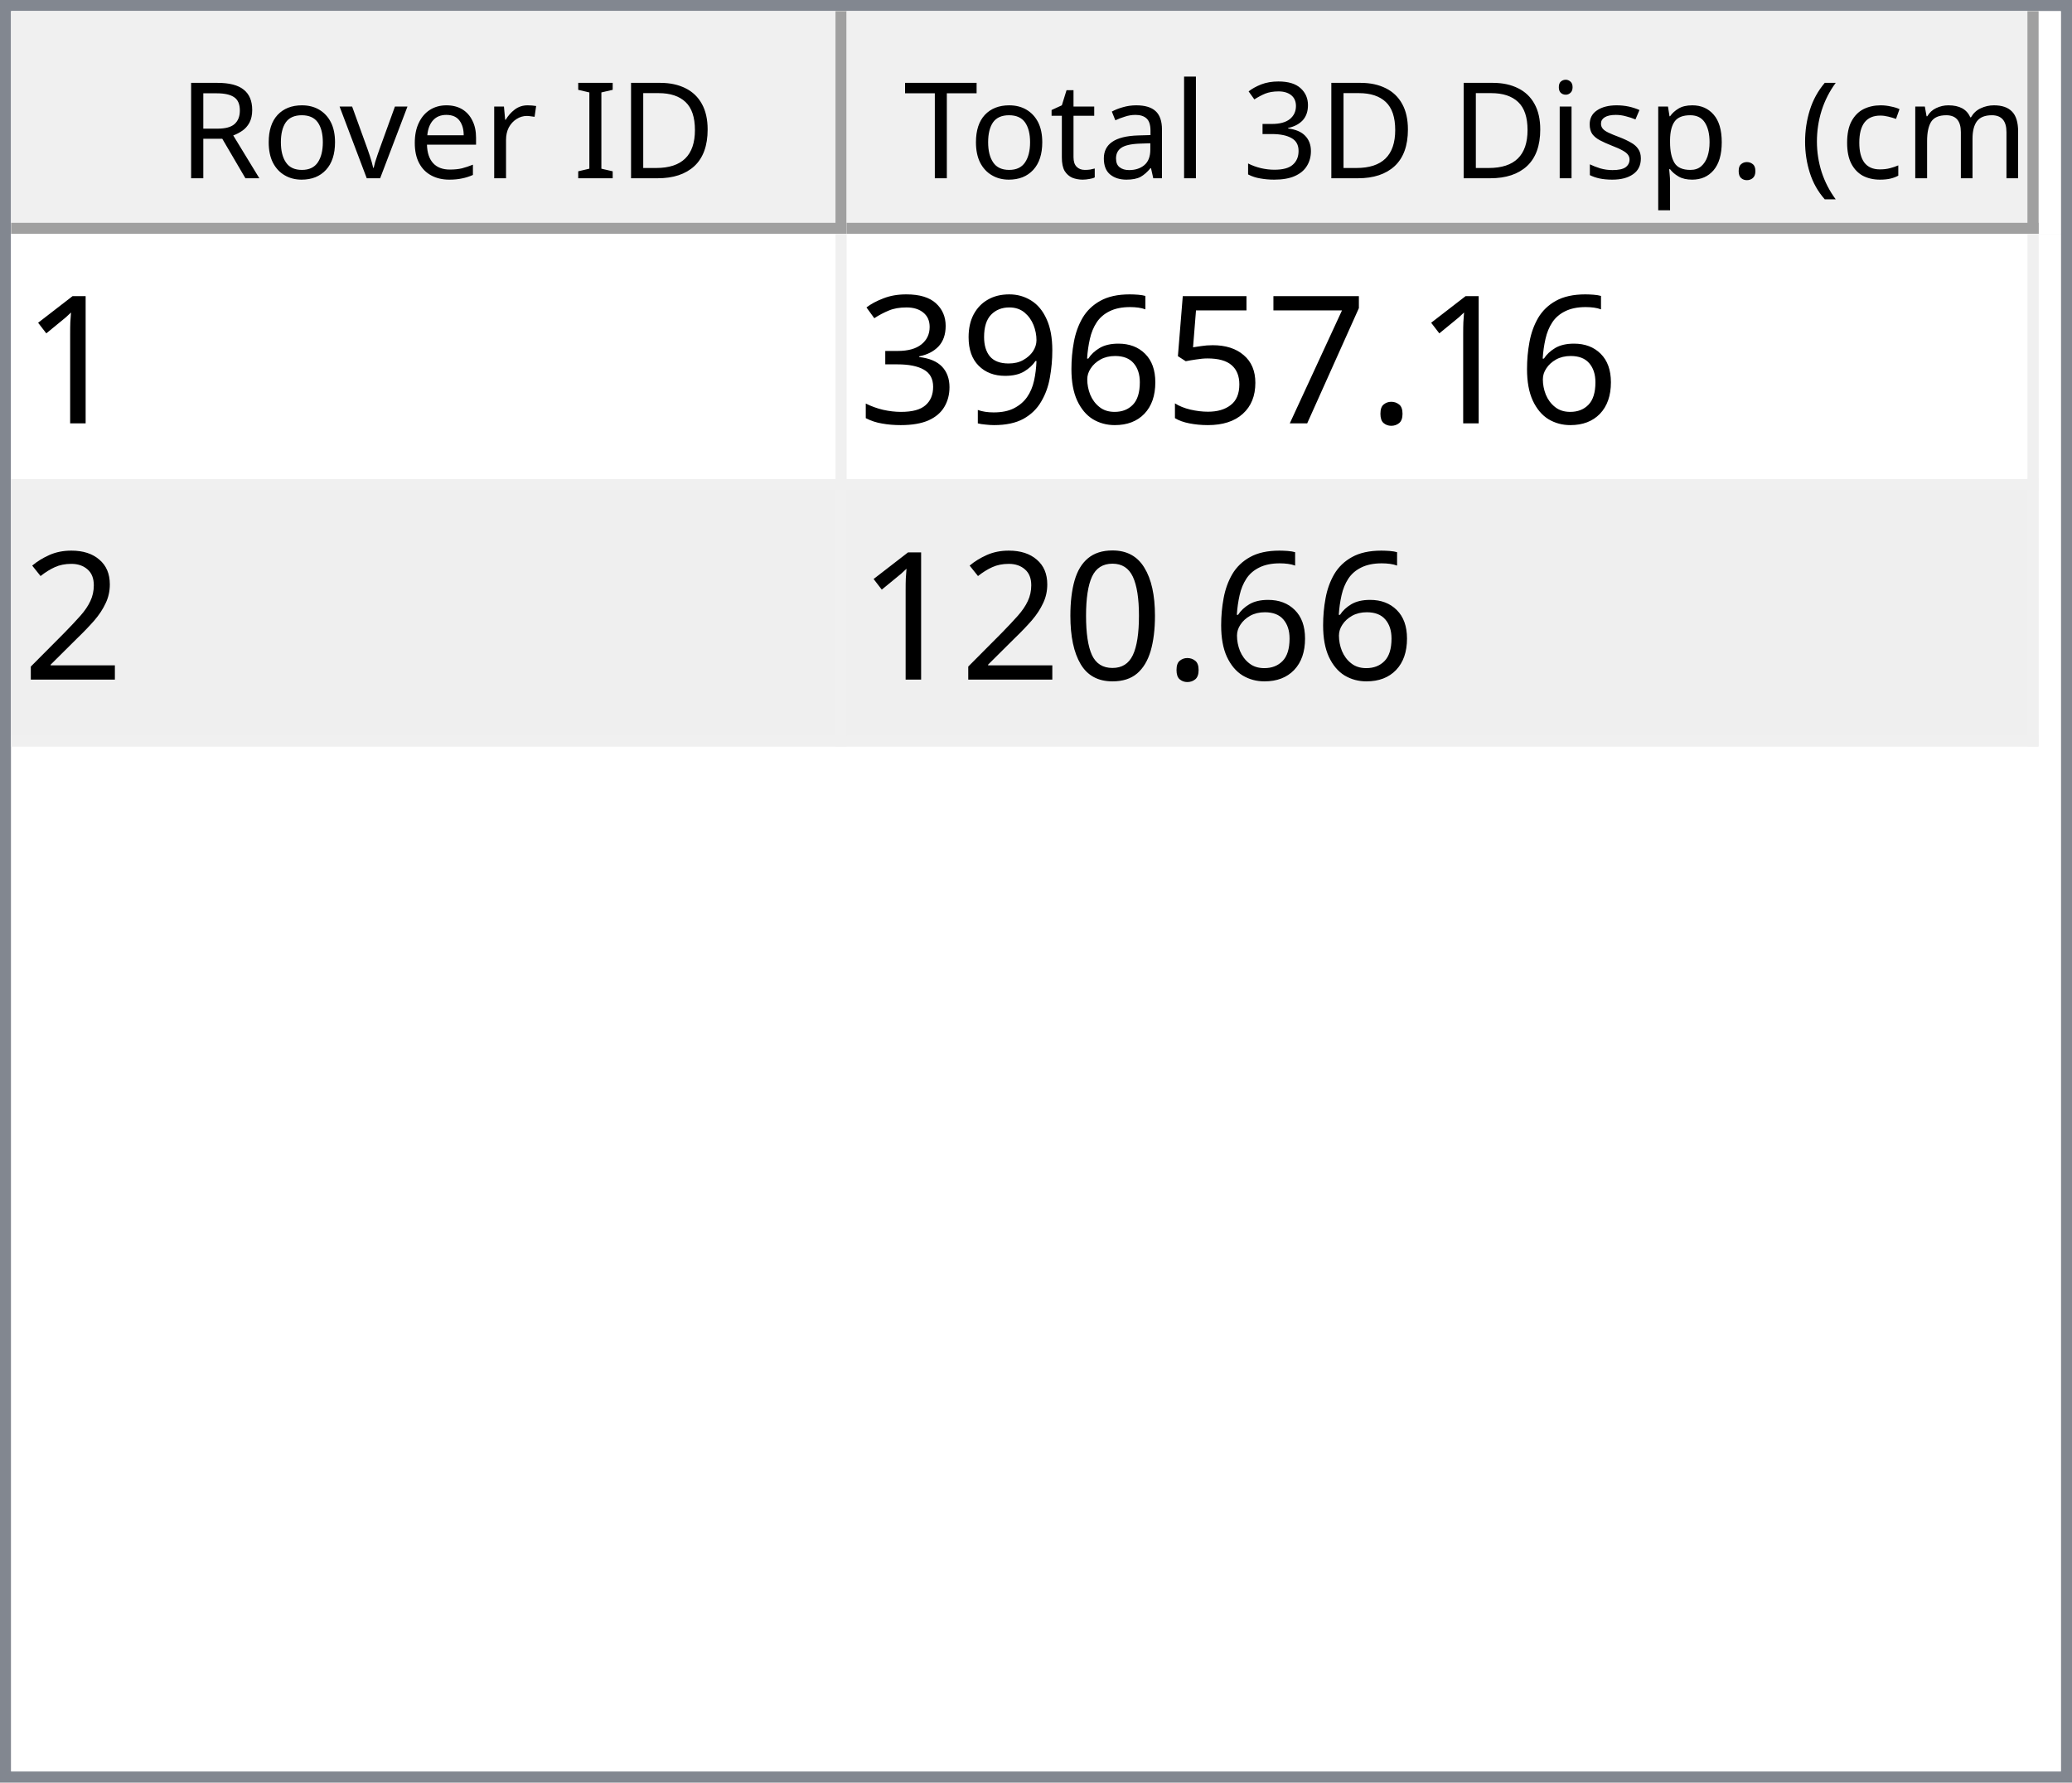
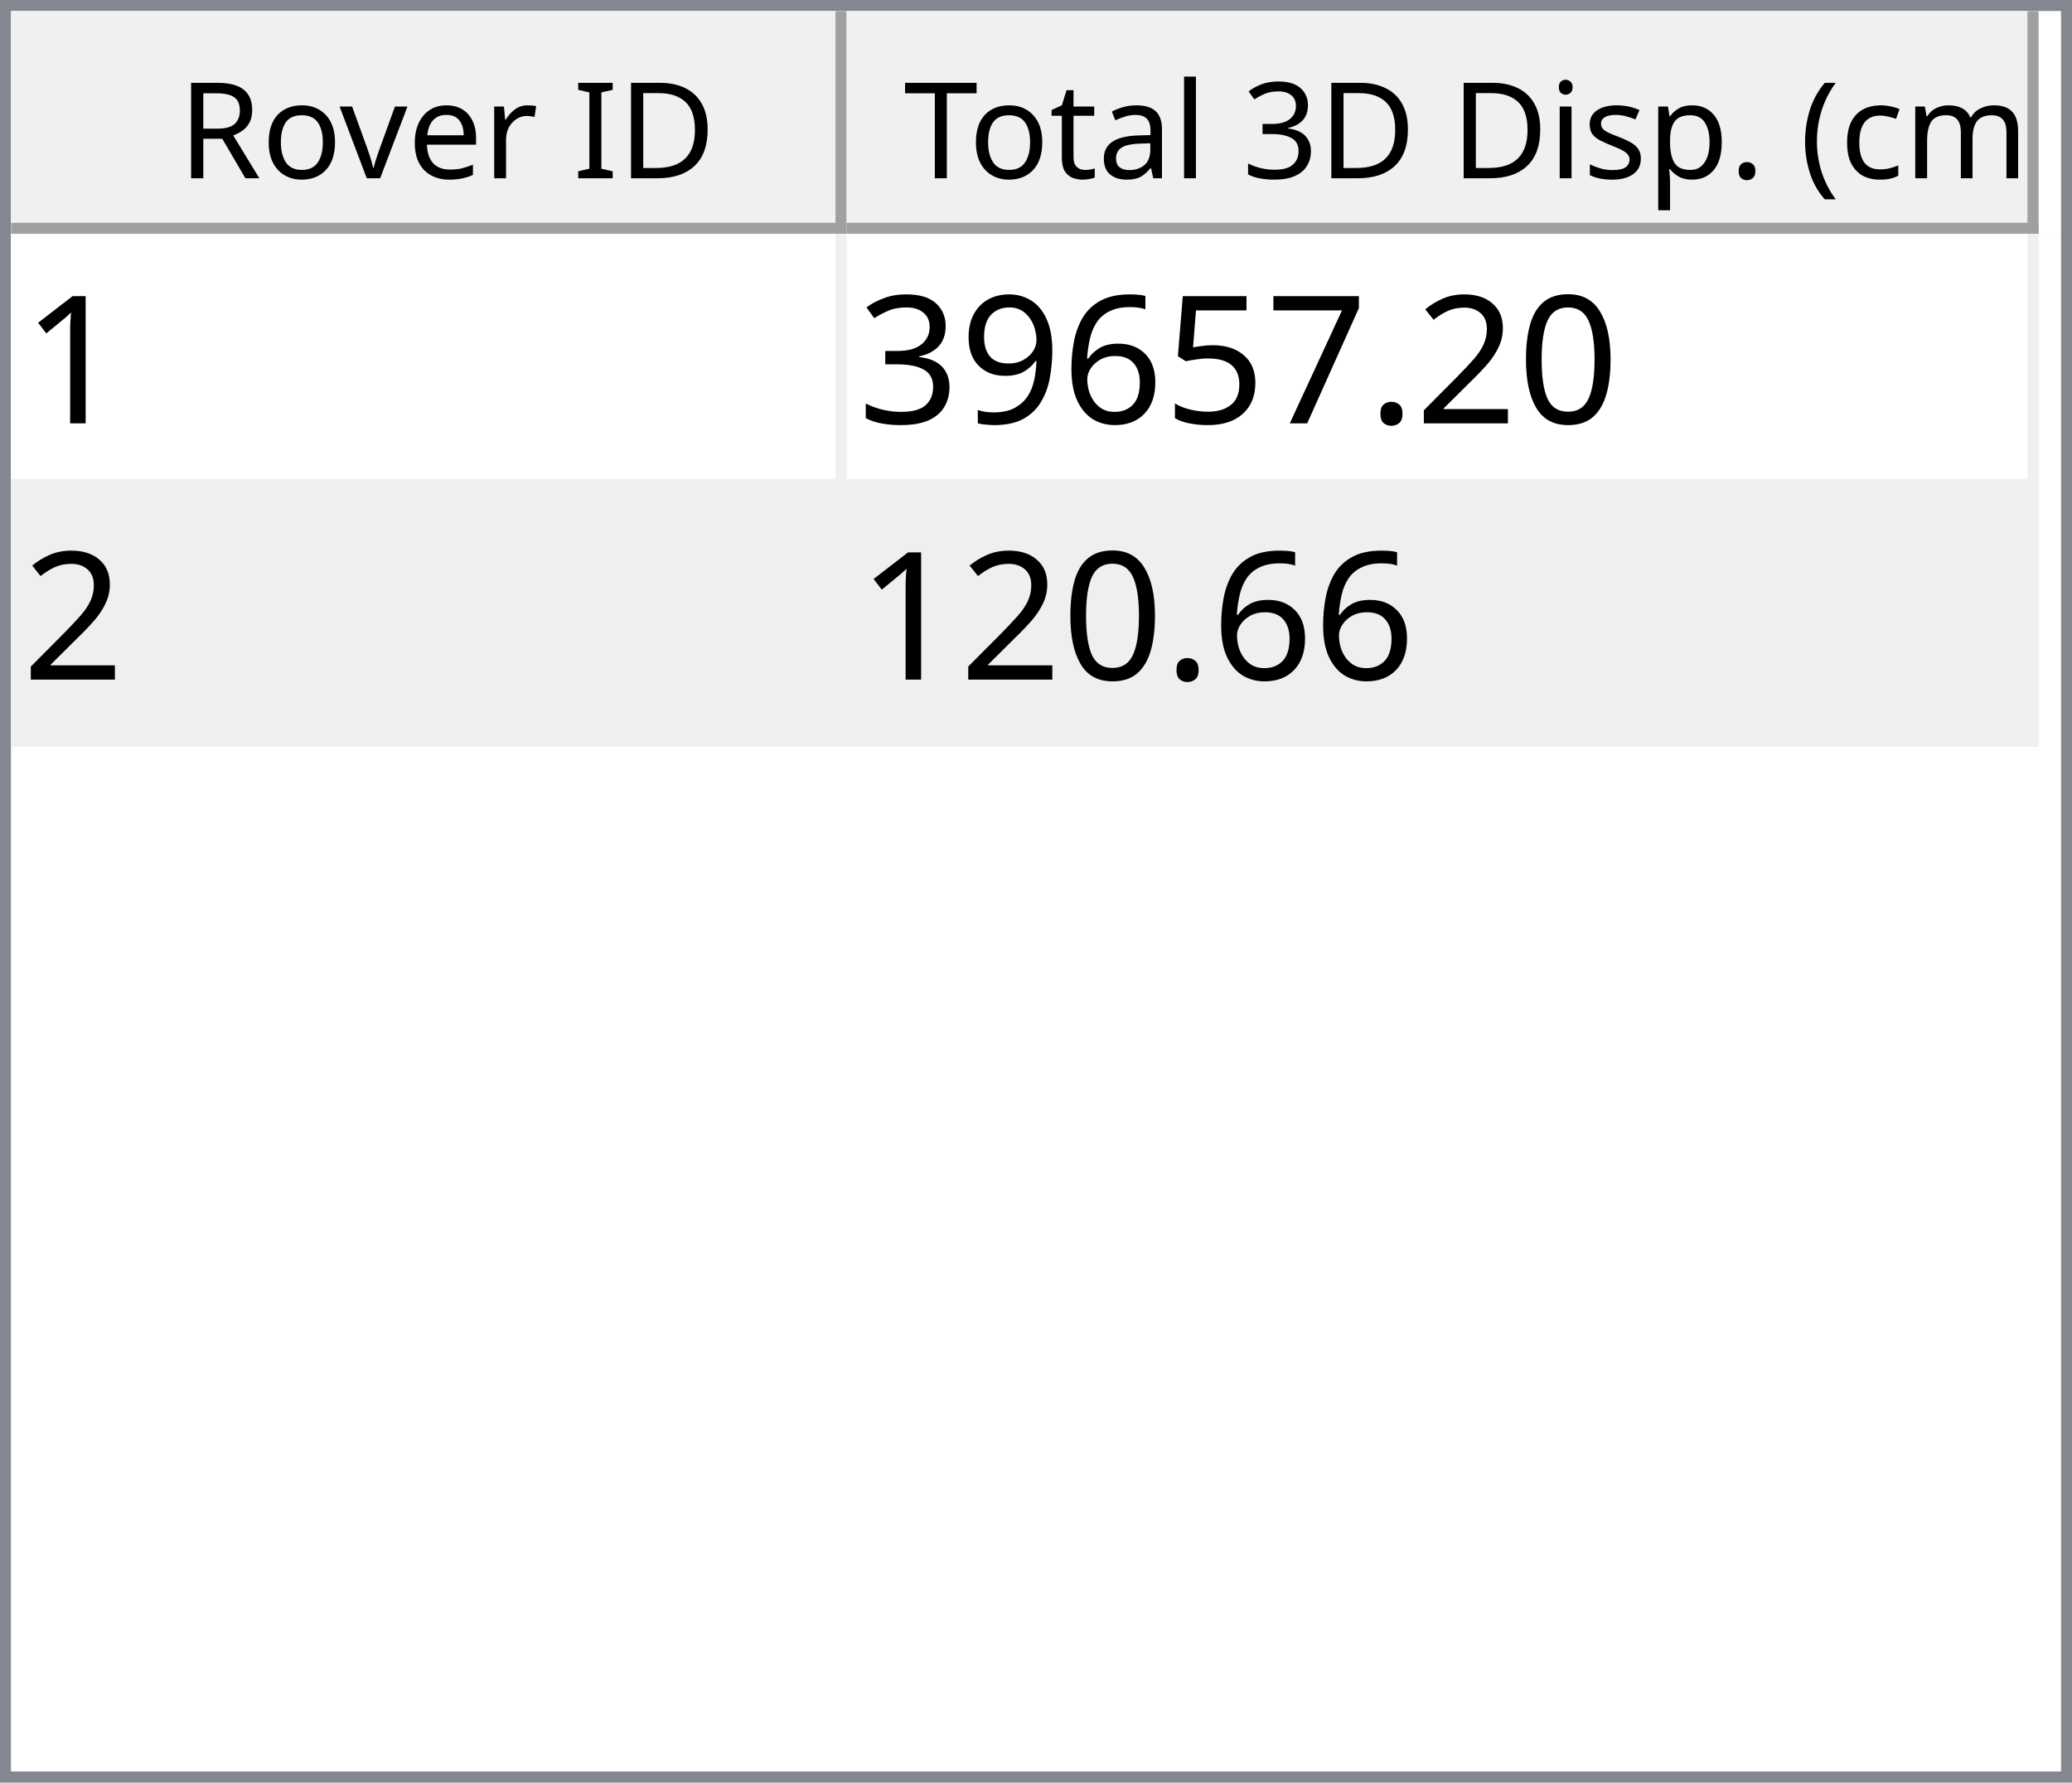
<svg xmlns="http://www.w3.org/2000/svg" style="fill-opacity:1; color-rendering:auto; color-interpolation:auto; text-rendering:auto; stroke:black; stroke-linecap:square; stroke-miterlimit:10; shape-rendering:auto; stroke-opacity:1; fill:black; stroke-dasharray:none; font-weight:normal; stroke-width:1; font-family:'Dialog'; font-style:normal; stroke-linejoin:miter; font-size:12px; stroke-dashoffset:0; image-rendering:auto;" width="186" height="160">
  <defs id="genericDefs" />
  <g>
    <defs id="defs1">
      <clipPath clipPathUnits="userSpaceOnUse" id="clipPath1">
        <path d="M0 0 L186 0 L186 160 L0 160 L0 0 Z" />
      </clipPath>
      <clipPath clipPathUnits="userSpaceOnUse" id="clipPath2">
        <path d="M0 0 L0 160 L186 160 L186 0 Z" />
      </clipPath>
      <clipPath clipPathUnits="userSpaceOnUse" id="clipPath3">
        <path d="M0 0 L0 20 L184 20 L184 0 Z" />
      </clipPath>
      <clipPath clipPathUnits="userSpaceOnUse" id="clipPath4">
        <path d="M0 0 L0 20 L75 20 L75 0 Z" />
      </clipPath>
      <clipPath clipPathUnits="userSpaceOnUse" id="clipPath5">
        <path d="M1 1 L1 19 L74 19 L74 1 Z" />
      </clipPath>
      <clipPath clipPathUnits="userSpaceOnUse" id="clipPath6">
        <path d="M0 0 L0 18 L73 18 L73 0 Z" />
      </clipPath>
      <clipPath clipPathUnits="userSpaceOnUse" id="clipPath7">
        <path d="M-0.5 -0.5 L-0.5 19.5 L74.5 19.5 L74.5 -0.5 Z" />
      </clipPath>
      <clipPath clipPathUnits="userSpaceOnUse" id="clipPath8">
        <path d="M0 0 L0 20 L107 20 L107 0 Z" />
      </clipPath>
      <clipPath clipPathUnits="userSpaceOnUse" id="clipPath9">
        <path d="M1 1 L1 19 L106 19 L106 1 Z" />
      </clipPath>
      <clipPath clipPathUnits="userSpaceOnUse" id="clipPath10">
        <path d="M0 0 L0 18 L105 18 L105 0 Z" />
      </clipPath>
      <clipPath clipPathUnits="userSpaceOnUse" id="clipPath11">
        <path d="M-0.5 -0.5 L-0.5 19.5 L106.5 19.5 L106.5 -0.5 Z" />
      </clipPath>
      <clipPath clipPathUnits="userSpaceOnUse" id="clipPath12">
        <path d="M0 0 L0 138 L184 138 L184 0 Z" />
      </clipPath>
      <clipPath clipPathUnits="userSpaceOnUse" id="clipPath13">
        <path d="M0 0 L0 46 L182 46 L182 0 Z" />
      </clipPath>
      <clipPath clipPathUnits="userSpaceOnUse" id="clipPath14">
        <path d="M-0.5 -0.5 L-0.5 45.5 L181.5 45.5 L181.5 -0.5 Z" />
      </clipPath>
      <clipPath clipPathUnits="userSpaceOnUse" id="clipPath15">
        <path d="M0 0 L0 22 L74 22 L74 0 Z" />
      </clipPath>
      <clipPath clipPathUnits="userSpaceOnUse" id="clipPath16">
        <path d="M0 0 L0 22 L106 22 L106 0 Z" />
      </clipPath>
      <font horiz-adv-x="64.551" id="font1">
        <font-face ascent="107.91" descent="25.098" units-per-em="100" style="font-style:normal; font-family:Segoe UI; font-weight:normal;" />
        <missing-glyph horiz-adv-x="64.551" d="M8.109 0 L8.109 68.266 L56.453 68.266 L56.453 0 L8.109 0 ZM15.328 7.234 L49.219 7.234 L49.219 61.031 L15.328 61.031 L15.328 7.234 Z" />
        <glyph unicode="D" horiz-adv-x="70.117" d="M9.188 0 L9.188 70.016 L28.516 70.016 Q65.531 70.016 65.531 35.891 Q65.531 19.672 55.25 9.836 Q44.969 0 27.734 0 L9.188 0 ZM17.391 62.594 L17.391 7.422 L27.828 7.422 Q41.609 7.422 49.273 14.797 Q56.938 22.172 56.938 35.688 Q56.938 62.594 28.328 62.594 L17.391 62.594 Z" />
        <glyph unicode="I" horiz-adv-x="26.611" d="M17.391 0 L9.188 0 L9.188 70.016 L17.391 70.016 L17.391 0 Z" />
        <glyph unicode=" " horiz-adv-x="27.393" d="" />
        <glyph unicode="r" horiz-adv-x="34.766" d="M34.188 41.891 Q32.078 43.5 28.125 43.5 Q23 43.5 19.555 38.672 Q16.109 33.844 16.109 25.484 L16.109 0 L8.109 0 L8.109 50 L16.109 50 L16.109 39.703 L16.312 39.703 Q18.016 44.969 21.531 47.922 Q25.047 50.875 29.391 50.875 Q32.516 50.875 34.188 50.203 L34.188 41.891 Z" />
        <glyph unicode="e" horiz-adv-x="52.295" d="M48.297 23 L12.984 23 Q13.188 14.656 17.484 10.109 Q21.781 5.562 29.297 5.562 Q37.75 5.562 44.828 11.141 L44.828 3.609 Q38.234 -1.172 27.391 -1.172 Q16.797 -1.172 10.742 5.641 Q4.688 12.453 4.688 24.812 Q4.688 36.469 11.305 43.82 Q17.922 51.172 27.734 51.172 Q37.547 51.172 42.922 44.828 Q48.297 38.484 48.297 27.203 L48.297 23 ZM40.094 29.781 Q40.047 36.719 36.75 40.578 Q33.453 44.438 27.594 44.438 Q21.922 44.438 17.969 40.383 Q14.016 36.328 13.094 29.781 L40.094 29.781 Z" />
        <glyph unicode="v" horiz-adv-x="47.9" d="M47.406 50 L27.484 0 L19.625 0 L0.688 50 L9.469 50 L22.172 13.672 Q23.578 9.672 23.922 6.688 L24.125 6.688 Q24.609 10.453 25.688 13.484 L38.969 50 L47.406 50 Z" />
        <glyph unicode="o" horiz-adv-x="58.594" d="M29 -1.172 Q17.922 -1.172 11.305 5.836 Q4.688 12.844 4.688 24.422 Q4.688 37.016 11.57 44.094 Q18.453 51.172 30.172 51.172 Q41.359 51.172 47.633 44.289 Q53.906 37.406 53.906 25.203 Q53.906 13.234 47.141 6.031 Q40.375 -1.172 29 -1.172 ZM29.594 44.438 Q21.875 44.438 17.383 39.188 Q12.891 33.938 12.891 24.703 Q12.891 15.828 17.43 10.695 Q21.969 5.562 29.594 5.562 Q37.359 5.562 41.531 10.594 Q45.703 15.625 45.703 24.906 Q45.703 34.281 41.531 39.359 Q37.359 44.438 29.594 44.438 Z" />
        <glyph unicode="R" horiz-adv-x="59.814" d="M59.375 0 L49.609 0 L37.891 19.625 Q36.281 22.359 34.766 24.289 Q33.25 26.219 31.664 27.438 Q30.078 28.656 28.25 29.219 Q26.422 29.781 24.125 29.781 L17.391 29.781 L17.391 0 L9.188 0 L9.188 70.016 L30.078 70.016 Q34.672 70.016 38.555 68.867 Q42.438 67.719 45.289 65.375 Q48.141 63.031 49.758 59.547 Q51.375 56.062 51.375 51.375 Q51.375 47.703 50.273 44.656 Q49.172 41.609 47.148 39.211 Q45.125 36.812 42.266 35.133 Q39.406 33.453 35.844 32.516 L35.844 32.328 Q37.594 31.547 38.891 30.547 Q40.188 29.547 41.359 28.18 Q42.531 26.812 43.68 25.078 Q44.828 23.344 46.234 21.047 L59.375 0 ZM17.391 62.594 L17.391 37.203 L28.516 37.203 Q31.594 37.203 34.203 38.133 Q36.812 39.062 38.719 40.797 Q40.625 42.531 41.703 45.047 Q42.781 47.562 42.781 50.688 Q42.781 56.297 39.141 59.445 Q35.5 62.594 28.609 62.594 L17.391 62.594 Z" />
        <glyph unicode=")" horiz-adv-x="30.176" d="M8.297 -15.922 L1.172 -15.922 Q16.406 2.344 16.406 26.812 Q16.406 51.469 1.078 70.016 L8.297 70.016 Q23.531 52.156 23.531 26.703 Q23.531 1.375 8.297 -15.922 Z" />
        <glyph unicode="m" horiz-adv-x="86.133" d="M79.109 0 L71.094 0 L71.094 28.719 Q71.094 37.016 68.531 40.727 Q65.969 44.438 59.906 44.438 Q54.781 44.438 51.195 39.75 Q47.609 35.062 47.609 28.516 L47.609 0 L39.594 0 L39.594 29.688 Q39.594 44.438 28.219 44.438 Q22.953 44.438 19.531 40.016 Q16.109 35.594 16.109 28.516 L16.109 0 L8.109 0 L8.109 50 L16.109 50 L16.109 42.094 L16.312 42.094 Q21.625 51.172 31.844 51.172 Q36.969 51.172 40.773 48.312 Q44.578 45.453 46 40.828 Q51.562 51.172 62.594 51.172 Q79.109 51.172 79.109 30.812 L79.109 0 Z" />
        <glyph unicode="c" horiz-adv-x="46.191" d="M42.188 2.297 Q36.422 -1.172 28.516 -1.172 Q17.828 -1.172 11.258 5.789 Q4.688 12.75 4.688 23.828 Q4.688 36.188 11.766 43.68 Q18.844 51.172 30.672 51.172 Q37.25 51.172 42.281 48.734 L42.281 40.531 Q36.719 44.438 30.375 44.438 Q22.703 44.438 17.797 38.945 Q12.891 33.453 12.891 24.516 Q12.891 15.719 17.508 10.641 Q22.125 5.562 29.891 5.562 Q36.422 5.562 42.188 9.906 L42.188 2.297 Z" />
        <glyph unicode="(" horiz-adv-x="30.176" d="M29.109 -15.922 L21.969 -15.922 Q6.844 1.375 6.844 26.703 Q6.844 52.156 21.969 70.016 L29.203 70.016 Q13.875 51.469 13.875 26.812 Q13.875 2.344 29.109 -15.922 Z" />
        <glyph unicode="." horiz-adv-x="21.68" d="M10.891 -1.078 Q8.641 -1.078 7.055 0.539 Q5.469 2.156 5.469 4.391 Q5.469 6.641 7.055 8.273 Q8.641 9.906 10.891 9.906 Q13.188 9.906 14.797 8.273 Q16.406 6.641 16.406 4.391 Q16.406 2.156 14.797 0.539 Q13.188 -1.078 10.891 -1.078 Z" />
        <glyph unicode="p" horiz-adv-x="58.789" d="M16.312 7.234 L16.109 7.234 L16.109 -23 L8.109 -23 L8.109 50 L16.109 50 L16.109 41.219 L16.312 41.219 Q22.219 51.172 33.594 51.172 Q43.266 51.172 48.688 44.461 Q54.109 37.75 54.109 26.469 Q54.109 13.922 48 6.375 Q41.891 -1.172 31.297 -1.172 Q21.578 -1.172 16.312 7.234 ZM16.109 27.391 L16.109 20.406 Q16.109 14.203 20.141 9.883 Q24.172 5.562 30.375 5.562 Q37.641 5.562 41.773 11.133 Q45.906 16.703 45.906 26.609 Q45.906 34.969 42.047 39.703 Q38.188 44.438 31.594 44.438 Q24.609 44.438 20.359 39.578 Q16.109 34.719 16.109 27.391 Z" />
        <glyph unicode="s" horiz-adv-x="42.432" d="M5.078 1.812 L5.078 10.406 Q11.625 5.562 19.484 5.562 Q30.031 5.562 30.031 12.594 Q30.031 14.594 29.125 15.992 Q28.219 17.391 26.68 18.461 Q25.141 19.531 23.07 20.383 Q21 21.234 18.609 22.172 Q15.281 23.484 12.766 24.828 Q10.25 26.172 8.57 27.859 Q6.891 29.547 6.031 31.695 Q5.172 33.844 5.172 36.719 Q5.172 40.234 6.789 42.945 Q8.406 45.656 11.086 47.484 Q13.766 49.312 17.211 50.242 Q20.656 51.172 24.312 51.172 Q30.812 51.172 35.938 48.922 L35.938 40.828 Q30.422 44.438 23.25 44.438 Q21 44.438 19.195 43.922 Q17.391 43.406 16.094 42.477 Q14.797 41.547 14.086 40.258 Q13.375 38.969 13.375 37.406 Q13.375 35.453 14.086 34.133 Q14.797 32.812 16.164 31.789 Q17.531 30.766 19.484 29.938 Q21.438 29.109 23.922 28.125 Q27.25 26.859 29.883 25.516 Q32.516 24.172 34.375 22.484 Q36.234 20.797 37.234 18.602 Q38.234 16.406 38.234 13.375 Q38.234 9.672 36.602 6.938 Q34.969 4.203 32.234 2.398 Q29.5 0.594 25.93 -0.289 Q22.359 -1.172 18.453 -1.172 Q10.75 -1.172 5.078 1.812 Z" />
        <glyph unicode="i" horiz-adv-x="24.219" d="M12.203 62.703 Q10.062 62.703 8.547 64.164 Q7.031 65.625 7.031 67.875 Q7.031 70.125 8.547 71.609 Q10.062 73.094 12.203 73.094 Q14.406 73.094 15.945 71.609 Q17.484 70.125 17.484 67.875 Q17.484 65.719 15.945 64.211 Q14.406 62.703 12.203 62.703 ZM16.109 0 L8.109 0 L8.109 50 L16.109 50 L16.109 0 Z" />
        <glyph unicode="3" horiz-adv-x="53.906" d="M46.531 19.828 Q46.531 15.094 44.75 11.211 Q42.969 7.328 39.719 4.57 Q36.469 1.812 31.93 0.297 Q27.391 -1.219 21.922 -1.219 Q11.922 -1.219 6 2.594 L6 11.188 Q13.094 5.609 22.219 5.609 Q25.875 5.609 28.828 6.539 Q31.781 7.469 33.906 9.227 Q36.031 10.984 37.18 13.477 Q38.328 15.969 38.328 19.094 Q38.328 32.812 18.797 32.812 L12.984 32.812 L12.984 39.594 L18.5 39.594 Q35.797 39.594 35.797 52.484 Q35.797 64.406 22.609 64.406 Q15.188 64.406 8.688 59.422 L8.688 67.188 Q15.375 71.188 24.609 71.188 Q29 71.188 32.57 69.969 Q36.141 68.75 38.68 66.555 Q41.219 64.359 42.609 61.281 Q44 58.203 44 54.5 Q44 40.672 30.031 36.719 L30.031 36.531 Q33.594 36.141 36.625 34.797 Q39.656 33.453 41.852 31.305 Q44.047 29.156 45.289 26.25 Q46.531 23.344 46.531 19.828 Z" />
        <glyph unicode="l" horiz-adv-x="24.219" d="M16.109 0 L8.109 0 L8.109 74.031 L16.109 74.031 L16.109 0 Z" />
        <glyph unicode="a" horiz-adv-x="50.879" d="M43.891 0 L35.891 0 L35.891 7.812 L35.688 7.812 Q30.469 -1.172 20.312 -1.172 Q12.844 -1.172 8.617 2.781 Q4.391 6.734 4.391 13.281 Q4.391 27.297 20.906 29.594 L35.891 31.688 Q35.891 44.438 25.594 44.438 Q16.547 44.438 9.281 38.281 L9.281 46.484 Q16.656 51.172 26.266 51.172 Q43.891 51.172 43.891 32.516 L43.891 0 ZM35.891 25.297 L23.828 23.641 Q18.266 22.859 15.43 20.875 Q12.594 18.891 12.594 13.875 Q12.594 10.203 15.211 7.883 Q17.828 5.562 22.172 5.562 Q28.125 5.562 32.008 9.742 Q35.891 13.922 35.891 20.312 L35.891 25.297 Z" />
        <glyph unicode="t" horiz-adv-x="33.887" d="M31.297 0.484 Q28.469 -1.078 23.828 -1.078 Q10.688 -1.078 10.688 13.578 L10.688 43.172 L2.094 43.172 L2.094 50 L10.688 50 L10.688 62.203 L18.703 64.797 L18.703 50 L31.297 50 L31.297 43.172 L18.703 43.172 L18.703 14.984 Q18.703 9.969 20.414 7.82 Q22.125 5.672 26.078 5.672 Q29.109 5.672 31.297 7.328 L31.297 0.484 Z" />
        <glyph unicode="T" horiz-adv-x="52.393" d="M50.594 62.594 L30.375 62.594 L30.375 0 L22.172 0 L22.172 62.594 L2 62.594 L2 70.016 L50.594 70.016 L50.594 62.594 Z" />
      </font>
      <font horiz-adv-x="75.0" id="font2">
        <font-face ascent="100.537" descent="21.973" units-per-em="100" style="font-style:normal; font-family:sans-serif; font-weight:normal;" />
        <missing-glyph horiz-adv-x="75.0" d="M12.5 0 L12.5 62.5 L62.5 62.5 L62.5 0 L12.5 0 ZM14.062 1.562 L60.938 1.562 L60.938 60.938 L14.062 60.938 L14.062 1.562 Z" />
        <glyph unicode="1" horiz-adv-x="55.615" d="M37.25 0 L28.469 0 L28.469 56 Q25.297 52.984 20.141 49.953 Q14.984 46.922 10.891 45.406 L10.891 53.906 Q18.266 57.375 23.781 62.305 Q29.297 67.234 31.594 71.875 L37.25 71.875 L37.25 0 Z" />
+         <glyph unicode="0" horiz-adv-x="55.615" d="M4.156 35.297 Q4.156 48 6.766 55.742 Q9.375 63.484 14.523 67.68 Q19.672 71.875 27.484 71.875 Q33.25 71.875 37.594 69.555 Q41.938 67.234 44.773 62.867 Q47.609 58.5 49.219 52.227 Q50.828 45.953 50.828 35.297 Q50.828 22.703 48.242 14.969 Q45.656 7.234 40.508 3.008 Q35.359 -1.219 27.484 -1.219 Q17.141 -1.219 11.234 6.203 Q4.156 15.141 4.156 35.297 ZM13.188 35.297 Q13.188 17.672 17.312 11.836 Q21.438 6 27.484 6 Q33.547 6 37.672 11.859 Q41.797 17.719 41.797 35.297 Q41.797 52.984 37.672 58.789 Q33.547 64.594 27.391 64.594 Q21.344 64.594 17.719 59.469 Q13.188 52.938 13.188 35.297 Z" />
+         <glyph unicode="2" horiz-adv-x="55.615" d="M50.344 8.453 L50.344 0 L3.031 0 Q2.938 3.172 4.047 6.109 Q5.859 10.938 9.836 15.625 Q13.812 20.312 21.344 26.469 Q33.016 36.031 37.117 41.625 Q41.219 47.219 41.219 52.203 Q41.219 57.422 37.477 61.008 Q33.734 64.594 27.734 64.594 Q21.391 64.594 17.578 60.789 Q13.766 56.984 13.719 50.25 L4.688 51.172 Q5.609 61.281 11.664 66.578 Q17.719 71.875 27.938 71.875 Q38.234 71.875 44.242 66.164 Q50.25 60.453 50.25 52 Q50.25 47.703 48.492 43.555 Q46.734 39.406 42.656 34.812 Q38.578 30.219 29.109 22.219 Q21.188 15.578 18.945 13.211 Q16.703 10.844 15.234 8.453 L50.344 8.453 Z" />
        <glyph unicode="." horiz-adv-x="27.783" d="M9.078 0 L9.078 10.016 L19.094 10.016 L19.094 0 L9.078 0 Z" />
        <glyph unicode="7" horiz-adv-x="55.615" d="M4.734 62.203 L4.734 70.656 L51.078 70.656 L51.078 63.812 Q44.234 56.547 37.523 44.484 Q30.812 32.422 27.156 19.672 Q24.516 10.688 23.781 0 L14.75 0 Q14.891 8.453 18.062 20.414 Q21.234 32.375 27.172 43.484 Q33.109 54.594 39.797 62.203 L4.734 62.203 Z" />
        <glyph unicode="5" horiz-adv-x="55.615" d="M4.156 18.75 L13.375 19.531 Q14.406 12.797 18.141 9.398 Q21.875 6 27.156 6 Q33.5 6 37.891 10.789 Q42.281 15.578 42.281 23.484 Q42.281 31 38.062 35.352 Q33.844 39.703 27 39.703 Q22.75 39.703 19.336 37.773 Q15.922 35.844 13.969 32.766 L5.719 33.844 L12.641 70.609 L48.25 70.609 L48.25 62.203 L19.672 62.203 L15.828 42.969 Q22.266 47.469 29.344 47.469 Q38.719 47.469 45.164 40.969 Q51.609 34.469 51.609 24.266 Q51.609 14.547 45.953 7.469 Q39.062 -1.219 27.156 -1.219 Q17.391 -1.219 11.211 4.25 Q5.031 9.719 4.156 18.75 Z" />
        <glyph unicode="6" horiz-adv-x="55.615" d="M49.75 54.047 L41.016 53.375 Q39.844 58.547 37.703 60.891 Q34.125 64.656 28.906 64.656 Q24.703 64.656 21.531 62.312 Q17.391 59.281 14.992 53.469 Q12.594 47.656 12.5 36.922 Q15.672 41.75 20.266 44.094 Q24.859 46.438 29.891 46.438 Q38.672 46.438 44.852 39.969 Q51.031 33.5 51.031 23.25 Q51.031 16.5 48.125 10.719 Q45.219 4.938 40.141 1.859 Q35.062 -1.219 28.609 -1.219 Q17.625 -1.219 10.695 6.859 Q3.766 14.938 3.766 33.5 Q3.766 54.25 11.422 63.672 Q18.109 71.875 29.438 71.875 Q37.891 71.875 43.289 67.141 Q48.688 62.406 49.75 54.047 ZM13.875 23.188 Q13.875 18.656 15.797 14.508 Q17.719 10.359 21.188 8.18 Q24.656 6 28.469 6 Q34.031 6 38.039 10.492 Q42.047 14.984 42.047 22.703 Q42.047 30.125 38.086 34.398 Q34.125 38.672 28.125 38.672 Q22.172 38.672 18.023 34.398 Q13.875 30.125 13.875 23.188 Z" />
        <glyph unicode="9" horiz-adv-x="55.615" d="M5.469 16.547 L13.922 17.328 Q14.984 11.375 18.016 8.688 Q21.047 6 25.781 6 Q29.828 6 32.883 7.859 Q35.938 9.719 37.891 12.82 Q39.844 15.922 41.164 21.195 Q42.484 26.469 42.484 31.938 Q42.484 32.516 42.438 33.688 Q39.797 29.5 35.234 26.883 Q30.672 24.266 25.344 24.266 Q16.453 24.266 10.305 30.711 Q4.156 37.156 4.156 47.703 Q4.156 58.594 10.578 65.234 Q17 71.875 26.656 71.875 Q33.641 71.875 39.43 68.117 Q45.219 64.359 48.219 57.398 Q51.219 50.438 51.219 37.25 Q51.219 23.531 48.242 15.406 Q45.266 7.281 39.383 3.031 Q33.5 -1.219 25.594 -1.219 Q17.188 -1.219 11.867 3.445 Q6.547 8.109 5.469 16.547 ZM41.453 48.141 Q41.453 55.719 37.43 60.156 Q33.406 64.594 27.734 64.594 Q21.875 64.594 17.531 59.812 Q13.188 55.031 13.188 47.406 Q13.188 40.578 17.312 36.305 Q21.438 32.031 27.484 32.031 Q33.594 32.031 37.523 36.305 Q41.453 40.578 41.453 48.141 Z" />
        <glyph unicode="3" horiz-adv-x="55.615" d="M4.203 18.891 L12.984 20.062 Q14.5 12.594 18.141 9.297 Q21.781 6 27 6 Q33.203 6 37.477 10.297 Q41.75 14.594 41.75 20.953 Q41.75 27 37.797 30.93 Q33.844 34.859 27.734 34.859 Q25.25 34.859 21.531 33.891 L22.516 41.609 Q23.391 41.5 23.922 41.5 Q29.547 41.5 34.039 44.43 Q38.531 47.359 38.531 53.469 Q38.531 58.297 35.258 61.477 Q31.984 64.656 26.812 64.656 Q21.688 64.656 18.266 61.43 Q14.844 58.203 13.875 51.766 L5.078 53.328 Q6.688 62.156 12.398 67.016 Q18.109 71.875 26.609 71.875 Q32.469 71.875 37.398 69.359 Q42.328 66.844 44.945 62.5 Q47.562 58.156 47.562 53.266 Q47.562 48.641 45.07 44.828 Q42.578 41.016 37.703 38.766 Q44.047 37.312 47.562 32.695 Q51.078 28.078 51.078 21.141 Q51.078 11.766 44.242 5.25 Q37.406 -1.266 26.953 -1.266 Q17.531 -1.266 11.305 4.352 Q5.078 9.969 4.203 18.891 Z" />
-         <glyph unicode="2" horiz-adv-x="55.615" d="M50.344 8.453 L50.344 0 L3.031 0 Q2.938 3.172 4.047 6.109 Q5.859 10.938 9.836 15.625 Q13.812 20.312 21.344 26.469 Q33.016 36.031 37.117 41.625 Q41.219 47.219 41.219 52.203 Q41.219 57.422 37.477 61.008 Q33.734 64.594 27.734 64.594 Q21.391 64.594 17.578 60.789 Q13.766 56.984 13.719 50.25 L4.688 51.172 Q5.609 61.281 11.664 66.578 Q17.719 71.875 27.938 71.875 Q38.234 71.875 44.242 66.164 Q50.25 60.453 50.25 52 Q50.25 47.703 48.492 43.555 Q46.734 39.406 42.656 34.812 Q38.578 30.219 29.109 22.219 Q21.188 15.578 18.945 13.211 Q16.703 10.844 15.234 8.453 L50.344 8.453 Z" />
-         <glyph unicode="0" horiz-adv-x="55.615" d="M4.156 35.297 Q4.156 48 6.766 55.742 Q9.375 63.484 14.523 67.68 Q19.672 71.875 27.484 71.875 Q33.25 71.875 37.594 69.555 Q41.938 67.234 44.773 62.867 Q47.609 58.5 49.219 52.227 Q50.828 45.953 50.828 35.297 Q50.828 22.703 48.242 14.969 Q45.656 7.234 40.508 3.008 Q35.359 -1.219 27.484 -1.219 Q17.141 -1.219 11.234 6.203 Q4.156 15.141 4.156 35.297 ZM13.188 35.297 Q13.188 17.672 17.312 11.836 Q21.438 6 27.484 6 Q33.547 6 37.672 11.859 Q41.797 17.719 41.797 35.297 Q41.797 52.984 37.672 58.789 Q33.547 64.594 27.391 64.594 Q21.344 64.594 17.719 59.469 Q13.188 52.938 13.188 35.297 Z" />
      </font>
    </defs>
    <g style="fill:white; stroke:white;">
      <rect x="0" y="0" width="186" style="clip-path:url(#clipPath1); stroke:none;" height="160" />
    </g>
    <g style="fill:white; text-rendering:optimizeSpeed; color-rendering:optimizeSpeed; image-rendering:optimizeSpeed; shape-rendering:crispEdges; stroke:white; color-interpolation:sRGB;">
      <rect x="0" width="186" height="160" y="0" style="stroke:none;" />
      <path style="stroke:none;" d="M0 160 L186 160 L186 0 L0 0 Z" />
    </g>
    <g style="fill:rgb(240,240,240); font-family:'Segoe UI'; stroke:rgb(240,240,240);">
      <rect x="0" y="0" width="186" style="clip-path:url(#clipPath2); stroke:none;" height="160" />
    </g>
    <g style="fill:rgb(130,135,144); font-family:'Segoe UI'; stroke:rgb(130,135,144);">
      <path d="M0 0 L186 0 L186 160 L0 160 L0 0 ZM1 1 L185 1 L185 159 L1 159 L1 1 Z" style="fill-rule:evenodd; clip-path:url(#clipPath2); stroke:none;" />
    </g>
    <g style="fill:white; font-family:'Segoe UI'; stroke:white;" transform="translate(1,1)">
      <rect x="0" y="0" width="184" style="clip-path:url(#clipPath3); stroke:none;" height="20" />
    </g>
    <g style="fill:rgb(240,240,240); font-family:'Segoe UI'; stroke:rgb(240,240,240);" transform="translate(1,1)">
      <rect x="0" y="0" width="75" style="clip-path:url(#clipPath4); stroke:none;" height="20" />
    </g>
    <g style="font-family:'Segoe UI';" transform="translate(2,2)">
      <text x="14" xml:space="preserve" y="14" style="clip-path:url(#clipPath6); stroke:none;">Rover ID</text>
    </g>
    <g style="fill:rgb(160,160,160); font-family:'Segoe UI'; stroke:rgb(160,160,160); stroke-linejoin:bevel;" transform="translate(1.5,1.5)">
      <line x1="74" x2="74" y1="0" style="fill:none; clip-path:url(#clipPath7);" y2="19" />
    </g>
    <g style="fill:rgb(160,160,160); font-family:'Segoe UI'; stroke:rgb(160,160,160); stroke-linejoin:bevel;" transform="matrix(1,0,0,1,1,1) translate(0.5,0.5)">
      <line x1="0" x2="74" y1="19" style="fill:none; clip-path:url(#clipPath7);" y2="19" />
    </g>
    <g style="fill:rgb(240,240,240); font-family:'Segoe UI'; stroke:rgb(240,240,240);" transform="translate(76,1)">
      <rect x="0" y="0" width="107" style="clip-path:url(#clipPath8); stroke:none;" height="20" />
    </g>
    <g style="font-family:'Segoe UI';" transform="translate(77,2)">
      <text x="1" xml:space="preserve" y="14" style="clip-path:url(#clipPath10); stroke:none;"> Total 3D Disp. (cm)</text>
    </g>
    <g style="fill:rgb(160,160,160); font-family:'Segoe UI'; stroke:rgb(160,160,160); stroke-linejoin:bevel;" transform="translate(76.5,1.5)">
      <line x1="106" x2="106" y1="0" style="fill:none; clip-path:url(#clipPath11);" y2="19" />
    </g>
    <g style="fill:rgb(160,160,160); font-family:'Segoe UI'; stroke:rgb(160,160,160); stroke-linejoin:bevel;" transform="matrix(1,0,0,1,76,1) translate(0.5,0.5)">
      <line x1="0" x2="106" y1="19" style="fill:none; clip-path:url(#clipPath11);" y2="19" />
    </g>
    <g style="fill:white; font-family:'Segoe UI'; stroke:white;" transform="translate(1,21)">
      <rect x="0" y="0" width="184" style="clip-path:url(#clipPath12); stroke:none;" height="138" />
    </g>
    <g style="fill:rgb(240,240,240); font-size:16px; font-family:sans-serif; stroke:rgb(240,240,240);" transform="translate(1,21)">
      <rect x="0" y="0" width="182" style="clip-path:url(#clipPath13); stroke:none;" height="46" />
      <line transform="translate(0.5,0.5)" x1="0" x2="181" y1="22" style="clip-path:url(#clipPath14); fill:none; stroke-linejoin:bevel;" y2="22" />
    </g>
    <g transform="matrix(1,0,0,1,1,21) translate(0.5,0.5)" style="fill:rgb(240,240,240); font-size:16px; font-family:sans-serif; stroke:rgb(240,240,240); stroke-linejoin:bevel;">
      <line x1="0" x2="181" y1="45" style="fill:none; clip-path:url(#clipPath14);" y2="45" />
    </g>
    <g transform="matrix(1,0,0,1,1,21) translate(0.5,0.5)" style="fill:rgb(240,240,240); font-size:16px; font-family:sans-serif; stroke:rgb(240,240,240); stroke-linejoin:bevel;">
      <line x1="74" x2="74" y1="0" style="fill:none; clip-path:url(#clipPath14);" y2="45" />
    </g>
    <g transform="matrix(1,0,0,1,1,21) translate(0.5,0.5)" style="fill:rgb(240,240,240); font-size:16px; font-family:sans-serif; stroke:rgb(240,240,240); stroke-linejoin:bevel;">
      <line x1="181" x2="181" y1="0" style="fill:none; clip-path:url(#clipPath14);" y2="45" />
    </g>
    <g style="fill:white; font-size:16px; font-family:sans-serif; stroke:white;" transform="matrix(1,0,0,1,1,21)">
      <rect x="0" y="0" width="74" style="clip-path:url(#clipPath15); stroke:none;" height="22" />
      <text x="1" y="17" style="fill:black; clip-path:url(#clipPath15); stroke:none;" xml:space="preserve">1</text>
    </g>
    <g style="fill:white; font-size:16px; font-family:sans-serif; stroke:white;" transform="matrix(1,0,0,1,1,21) translate(75,0)">
      <rect x="0" y="0" width="106" style="clip-path:url(#clipPath16); stroke:none;" height="22" />
-       <text x="1" y="17" style="fill:black; clip-path:url(#clipPath16); stroke:none;" xml:space="preserve">39657.16</text>
+       <text x="1" y="17" style="fill:black; clip-path:url(#clipPath16); stroke:none;" xml:space="preserve">39657.20</text>
    </g>
    <g style="fill:rgb(239,239,239); font-size:16px; font-family:sans-serif; stroke:rgb(239,239,239);" transform="matrix(1,0,0,1,1,21) translate(0,23)">
      <rect x="0" y="0" width="74" style="clip-path:url(#clipPath15); stroke:none;" height="22" />
      <text x="1" y="17" style="fill:black; clip-path:url(#clipPath15); stroke:none;" xml:space="preserve">2</text>
    </g>
    <g style="fill:rgb(239,239,239); font-size:16px; font-family:sans-serif; stroke:rgb(239,239,239);" transform="matrix(1,0,0,1,1,21) translate(75,23)">
      <rect x="0" y="0" width="106" style="clip-path:url(#clipPath16); stroke:none;" height="22" />
      <text x="1" y="17" style="fill:black; clip-path:url(#clipPath16); stroke:none;" xml:space="preserve">120.66</text>
    </g>
  </g>
</svg>
